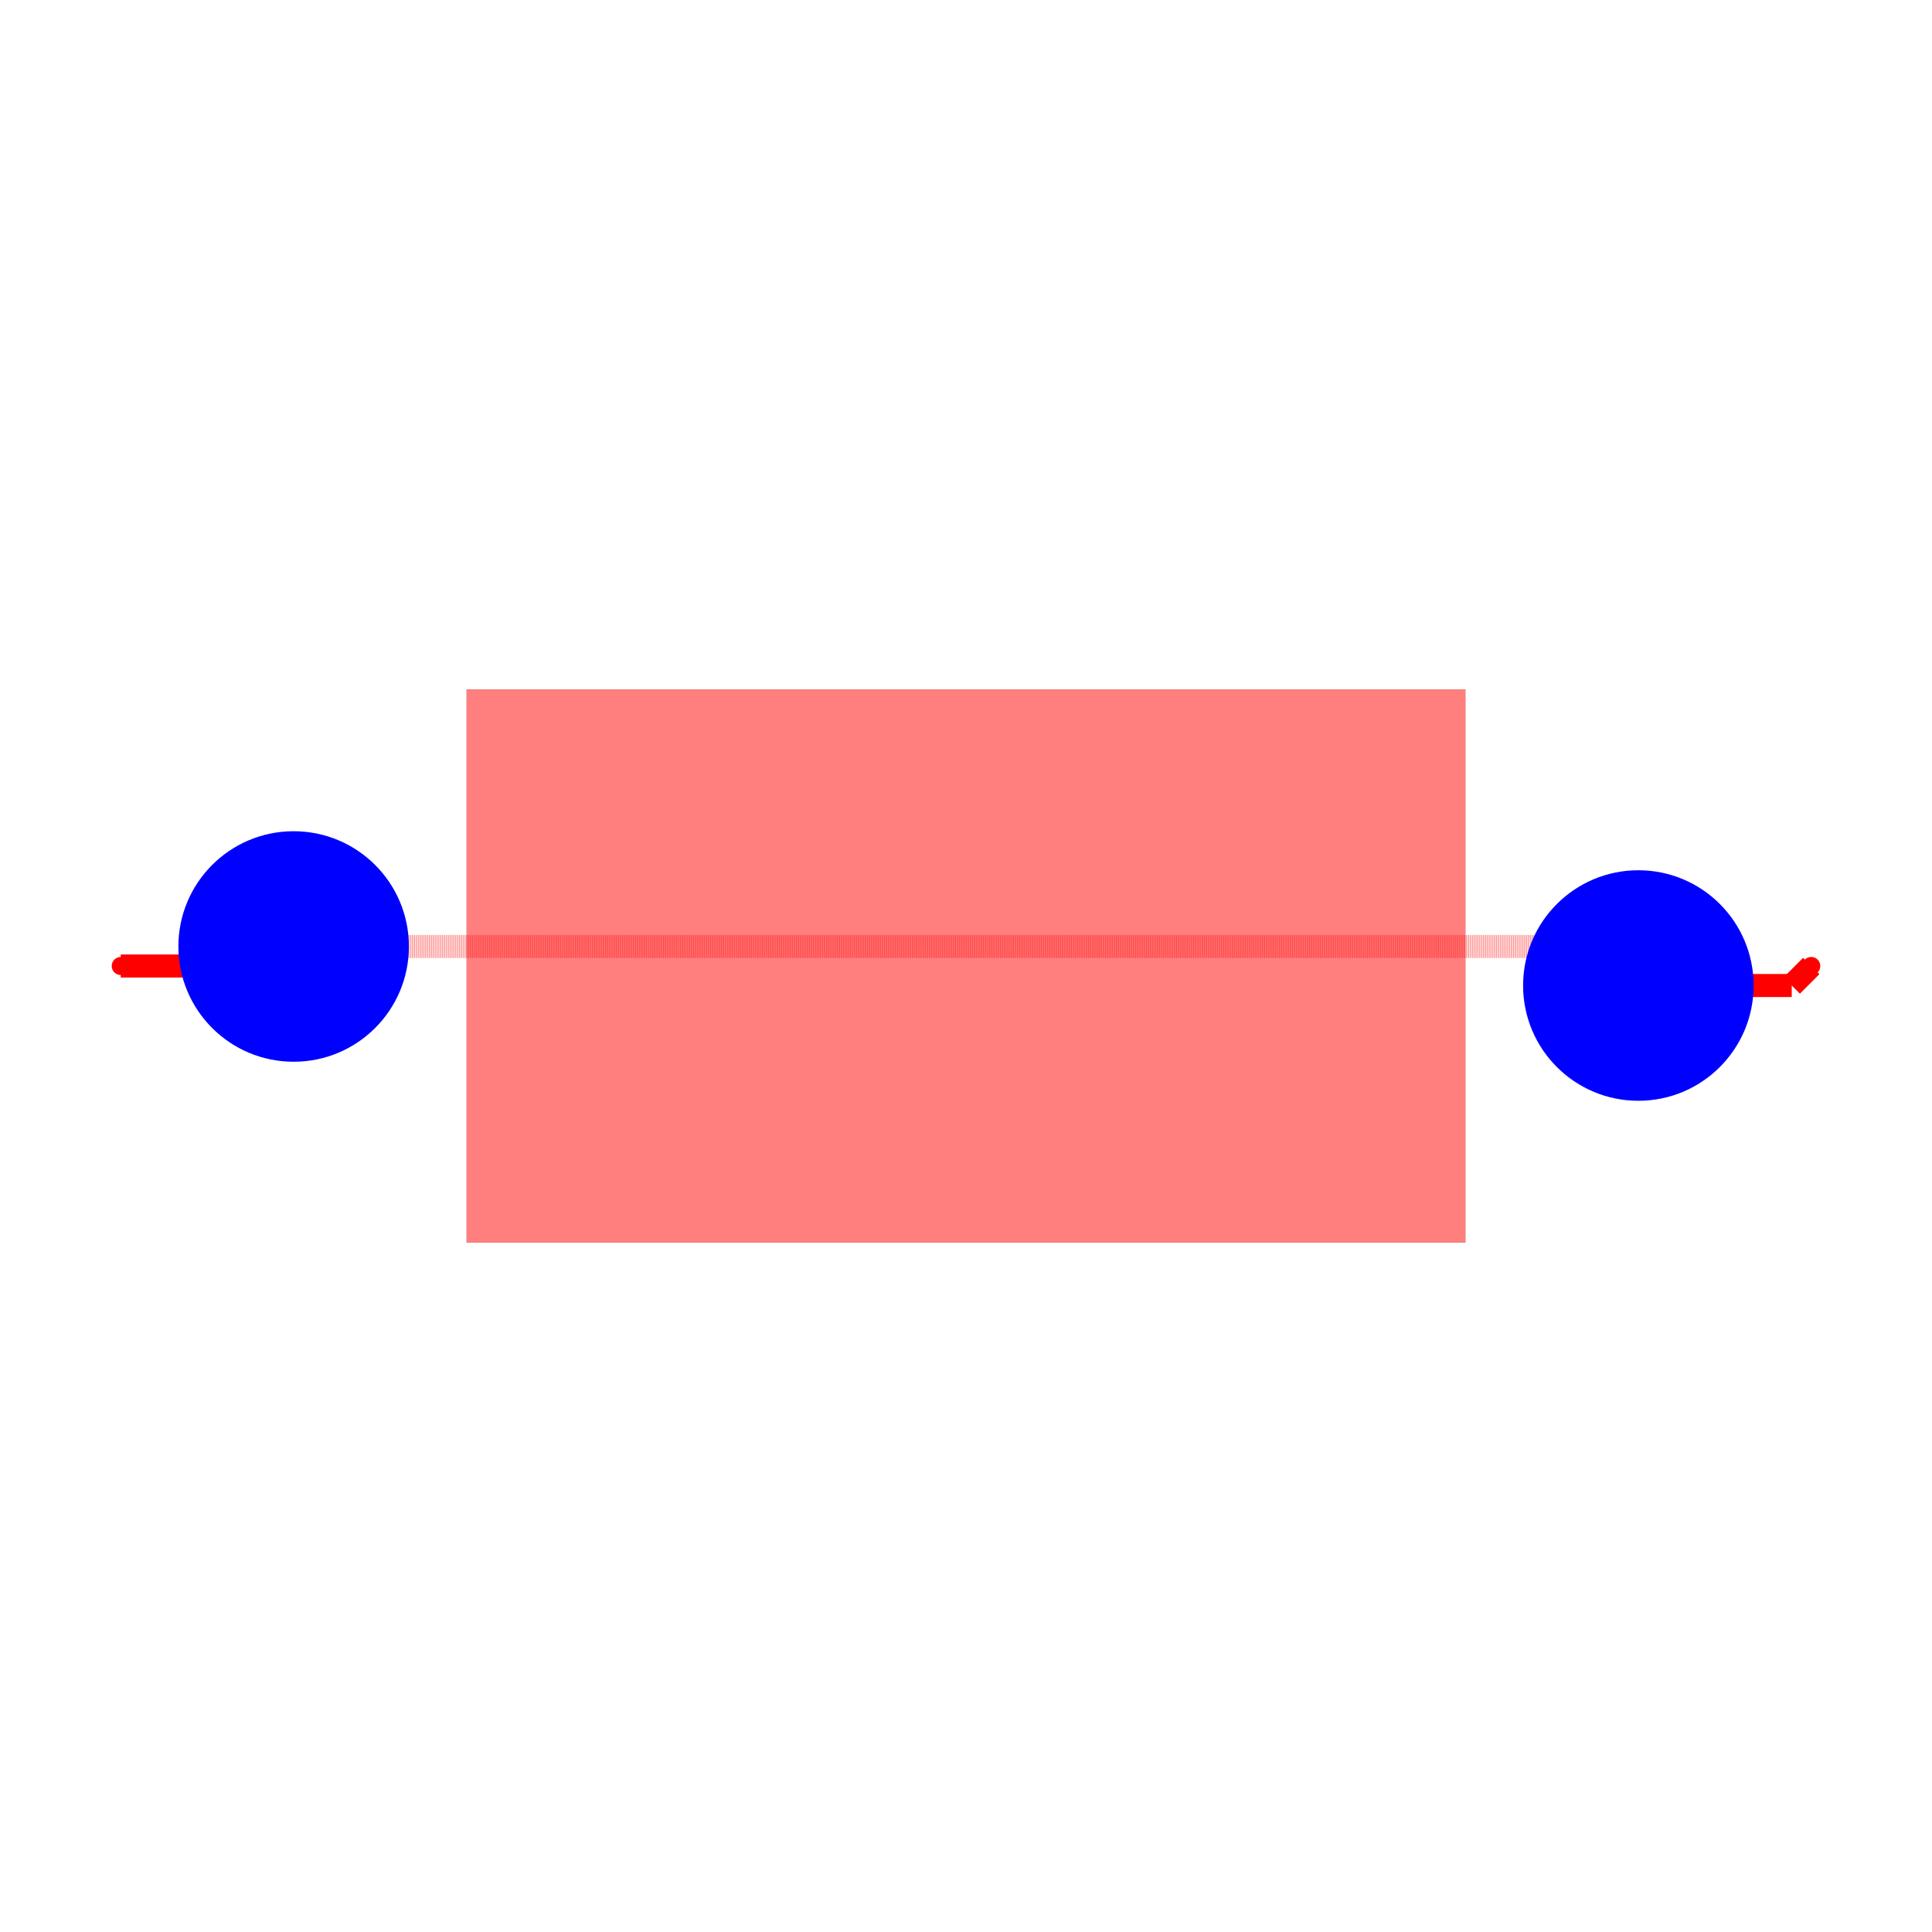
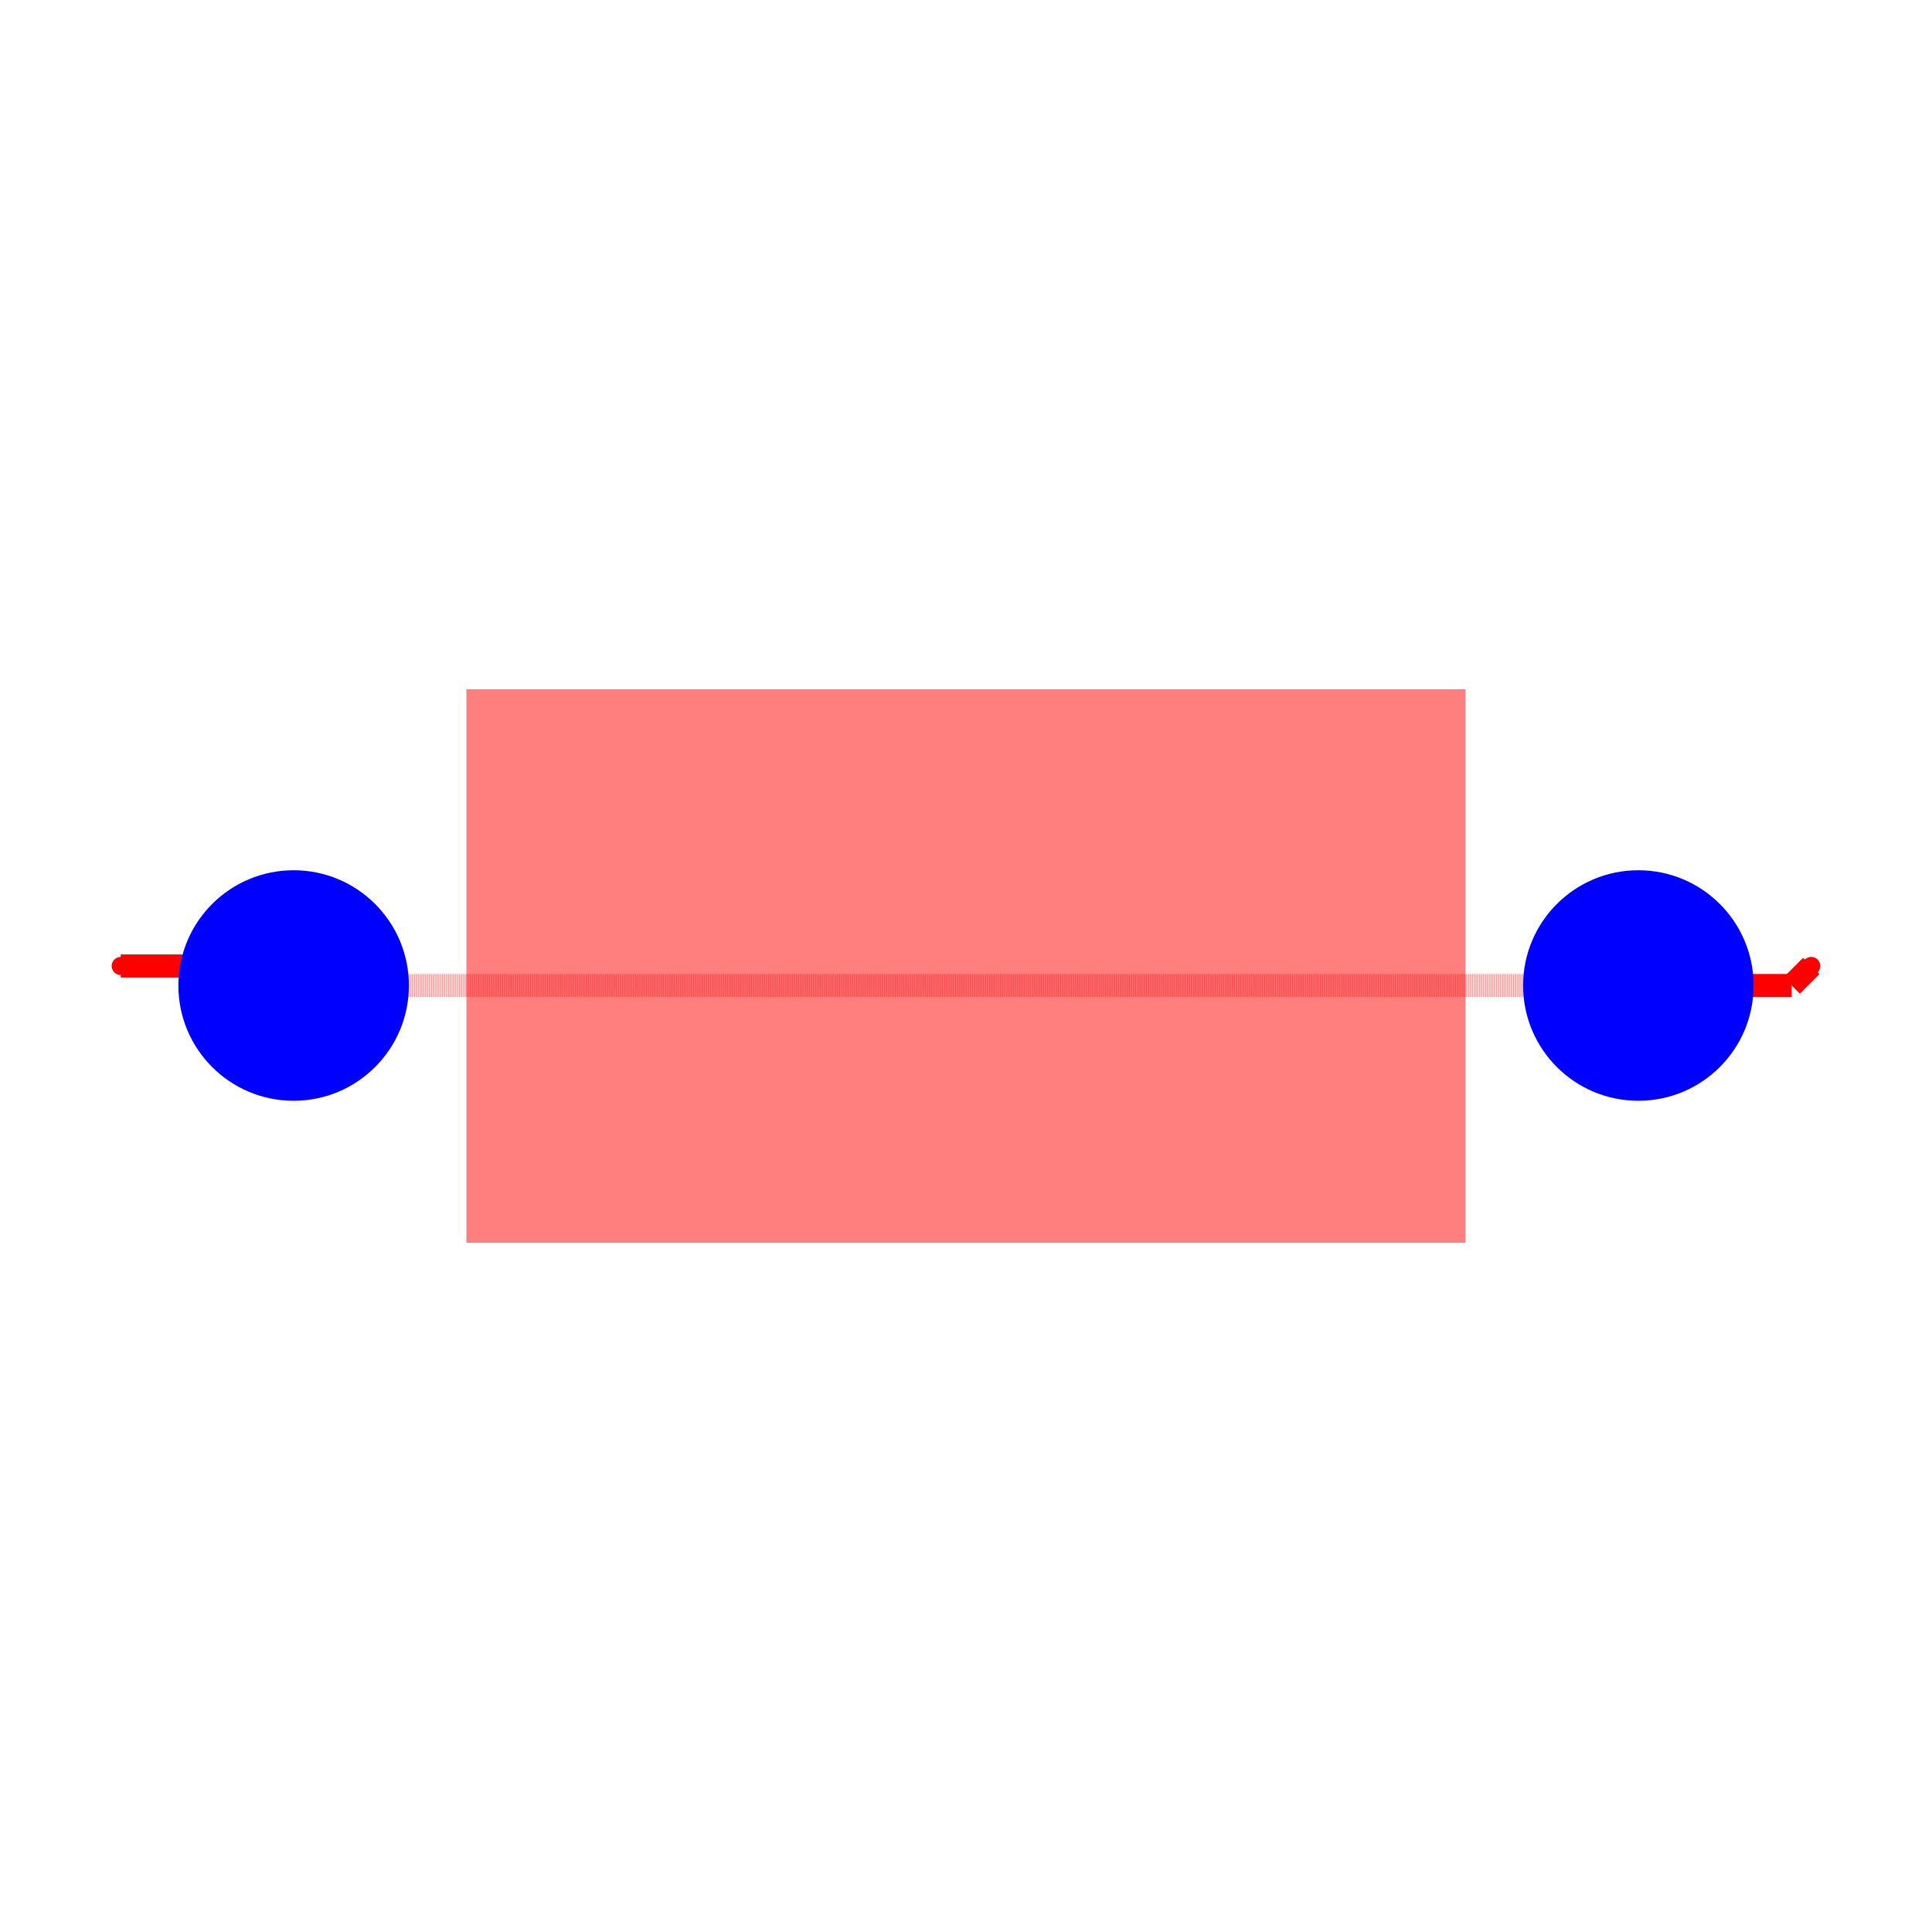
<svg xmlns="http://www.w3.org/2000/svg" width="640" height="640" viewBox="0 0 640 640">
  <rect width="100%" height="100%" fill="white" />
  <g>
    <polyline data-points="-5.5,0 -4.618488057120458,0" data-type="line" data-label="" points="40,320 84.877,320" fill="none" stroke="hsl(0, 100%, 50%)" stroke-width="7.636" />
  </g>
  <g>
-     <polyline data-points="-4.618488057120458,0 -4.53475712845847,0.08373092866198846" data-type="line" data-label="" points="84.877,320 89.14,315.737" fill="none" stroke="hsl(0, 100%, 50%)" stroke-width="7.636" />
+     <polyline data-points="-4.618488057120458,0 -4.53475712845847,-0.08373092866198846" data-type="line" data-label="" points="84.877,320 89.14,324.263" fill="none" stroke="hsl(0, 100%, 50%)" stroke-width="7.636" />
  </g>
  <g>
-     <polyline data-points="-4.53475712845847,0.08373092866198846 -4.4182690713380115,0.08373092866198846" data-type="line" data-label="" points="89.14,315.737 95.07,315.737" fill="none" stroke="hsl(0, 100%, 50%)" stroke-width="7.636" />
+     <polyline data-points="-4.53475712845847,-0.08373092866198846 -4.4182690713380115,-0.08373092866198846" data-type="line" data-label="" points="89.14,324.263 95.07,324.263" fill="none" stroke="hsl(0, 100%, 50%)" stroke-width="7.636" />
  </g>
  <g>
-     <polyline data-points="-4.4182690713380115,0.08373092866198846 -4.375,0.127" data-type="line" data-label="" points="95.07,315.737 97.273,313.535" fill="none" stroke="hsl(0, 100%, 50%)" stroke-width="7.636" />
+     <polyline data-points="-4.4182690713380115,-0.08373092866198846 -4.375,-0.127" data-type="line" data-label="" points="95.07,324.263 97.273,326.465" fill="none" stroke="hsl(0, 100%, 50%)" stroke-width="7.636" />
  </g>
  <g>
-     <polyline data-points="-4.375,0.127 4.045103466208326,0.127" data-type="line" data-label="" points="97.273,313.535 525.933,313.535" fill="none" stroke="rgba(255,0,0,0.5)" stroke-width="7.636" stroke-dasharray="0.2 0.2" />
+     <polyline data-points="-4.375,-0.127 4.299088819920018,-0.127" data-type="line" data-label="" points="97.273,326.465 538.863,326.465" fill="none" stroke="rgba(255,0,0,0.5)" stroke-width="7.636" stroke-dasharray="0.2 0.2" />
  </g>
  <g>
-     <polyline data-points="4.045103466208326,0.127 4.312148749938752,-0.14004528373042552" data-type="line" data-label="" points="525.933,313.535 539.528,327.13" fill="none" stroke="rgba(255,0,0,0.5)" stroke-width="7.636" stroke-dasharray="0.2 0.2" />
+     <polyline data-points="4.299088819920018,-0.127 4.312157680773622,-0.14006886085360395" data-type="line" data-label="" points="538.863,326.465 539.528,327.131" fill="none" stroke="rgba(255,0,0,0.5)" stroke-width="7.636" stroke-dasharray="0.2 0.2" />
  </g>
  <g>
-     <polyline data-points="4.312148749938752,-0.14004528373042552 4.361954716269574,-0.14004528373042552" data-type="line" data-label="" points="539.528,327.13 542.063,327.13" fill="none" stroke="rgba(255,0,0,0.5)" stroke-width="7.636" stroke-dasharray="0.2 0.2" />
+     <polyline data-points="4.312157680773622,-0.14006886085360395 4.361931139146396,-0.14006886085360395" data-type="line" data-label="" points="539.528,327.131 542.062,327.131" fill="none" stroke="rgba(255,0,0,0.5)" stroke-width="7.636" stroke-dasharray="0.2 0.2" />
  </g>
  <g>
-     <polyline data-points="4.361954716269574,-0.14004528373042552 4.375,-0.127" data-type="line" data-label="" points="542.063,327.13 542.727,326.465" fill="none" stroke="rgba(255,0,0,0.5)" stroke-width="7.636" stroke-dasharray="0.2 0.2" />
+     <polyline data-points="4.361931139146396,-0.14006886085360395 4.375,-0.127" data-type="line" data-label="" points="542.062,327.131 542.727,326.465" fill="none" stroke="rgba(255,0,0,0.5)" stroke-width="7.636" stroke-dasharray="0.2 0.2" />
  </g>
  <g>
    <polyline data-points="4.375,-0.127 5.373,-0.127" data-type="line" data-label="" points="542.727,326.465 593.535,326.465" fill="none" stroke="hsl(0, 100%, 50%)" stroke-width="7.636" />
  </g>
  <g>
    <polyline data-points="5.373,-0.127 5.5,0" data-type="line" data-label="" points="593.535,326.465 600,320" fill="none" stroke="hsl(0, 100%, 50%)" stroke-width="7.636" />
  </g>
  <g>
    <rect data-type="rect" data-label="top" data-x="0" data-y="0" x="154.545" y="228.364" width="330.909" height="183.273" fill="rgba(255,0,0,0.5)" stroke="black" stroke-width="0.02" />
  </g>
-   <circle data-type="circle" data-label="" data-x="-4.375" data-y="0.127" cx="97.273" cy="313.535" r="38.182" fill="blue" stroke="none" stroke-width="0.02" />
+   <circle data-type="circle" data-label="" data-x="-4.375" data-y="-0.127" cx="97.273" cy="326.465" r="38.182" fill="blue" stroke="none" stroke-width="0.02" />
  <circle data-type="circle" data-label="" data-x="4.375" data-y="-0.127" cx="542.727" cy="326.465" r="38.182" fill="blue" stroke="none" stroke-width="0.02" />
  <g>
    <circle data-type="point" data-label="net1 net1 top" data-x="-5.5" data-y="0" cx="40" cy="320" r="3" fill="hsl(0, 100%, 50%)" />
  </g>
  <g>
    <circle data-type="point" data-label="net1 net1 top" data-x="5.5" data-y="0" cx="600" cy="320" r="3" fill="hsl(0, 100%, 50%)" />
  </g>
  <g id="crosshair" style="display: none">
    <line id="crosshair-h" y1="0" y2="640" stroke="#666" stroke-width="0.5" />
    <line id="crosshair-v" x1="0" x2="640" stroke="#666" stroke-width="0.5" />
    <text id="coordinates" font-family="monospace" font-size="12" fill="#666" />
  </g>
</svg>
